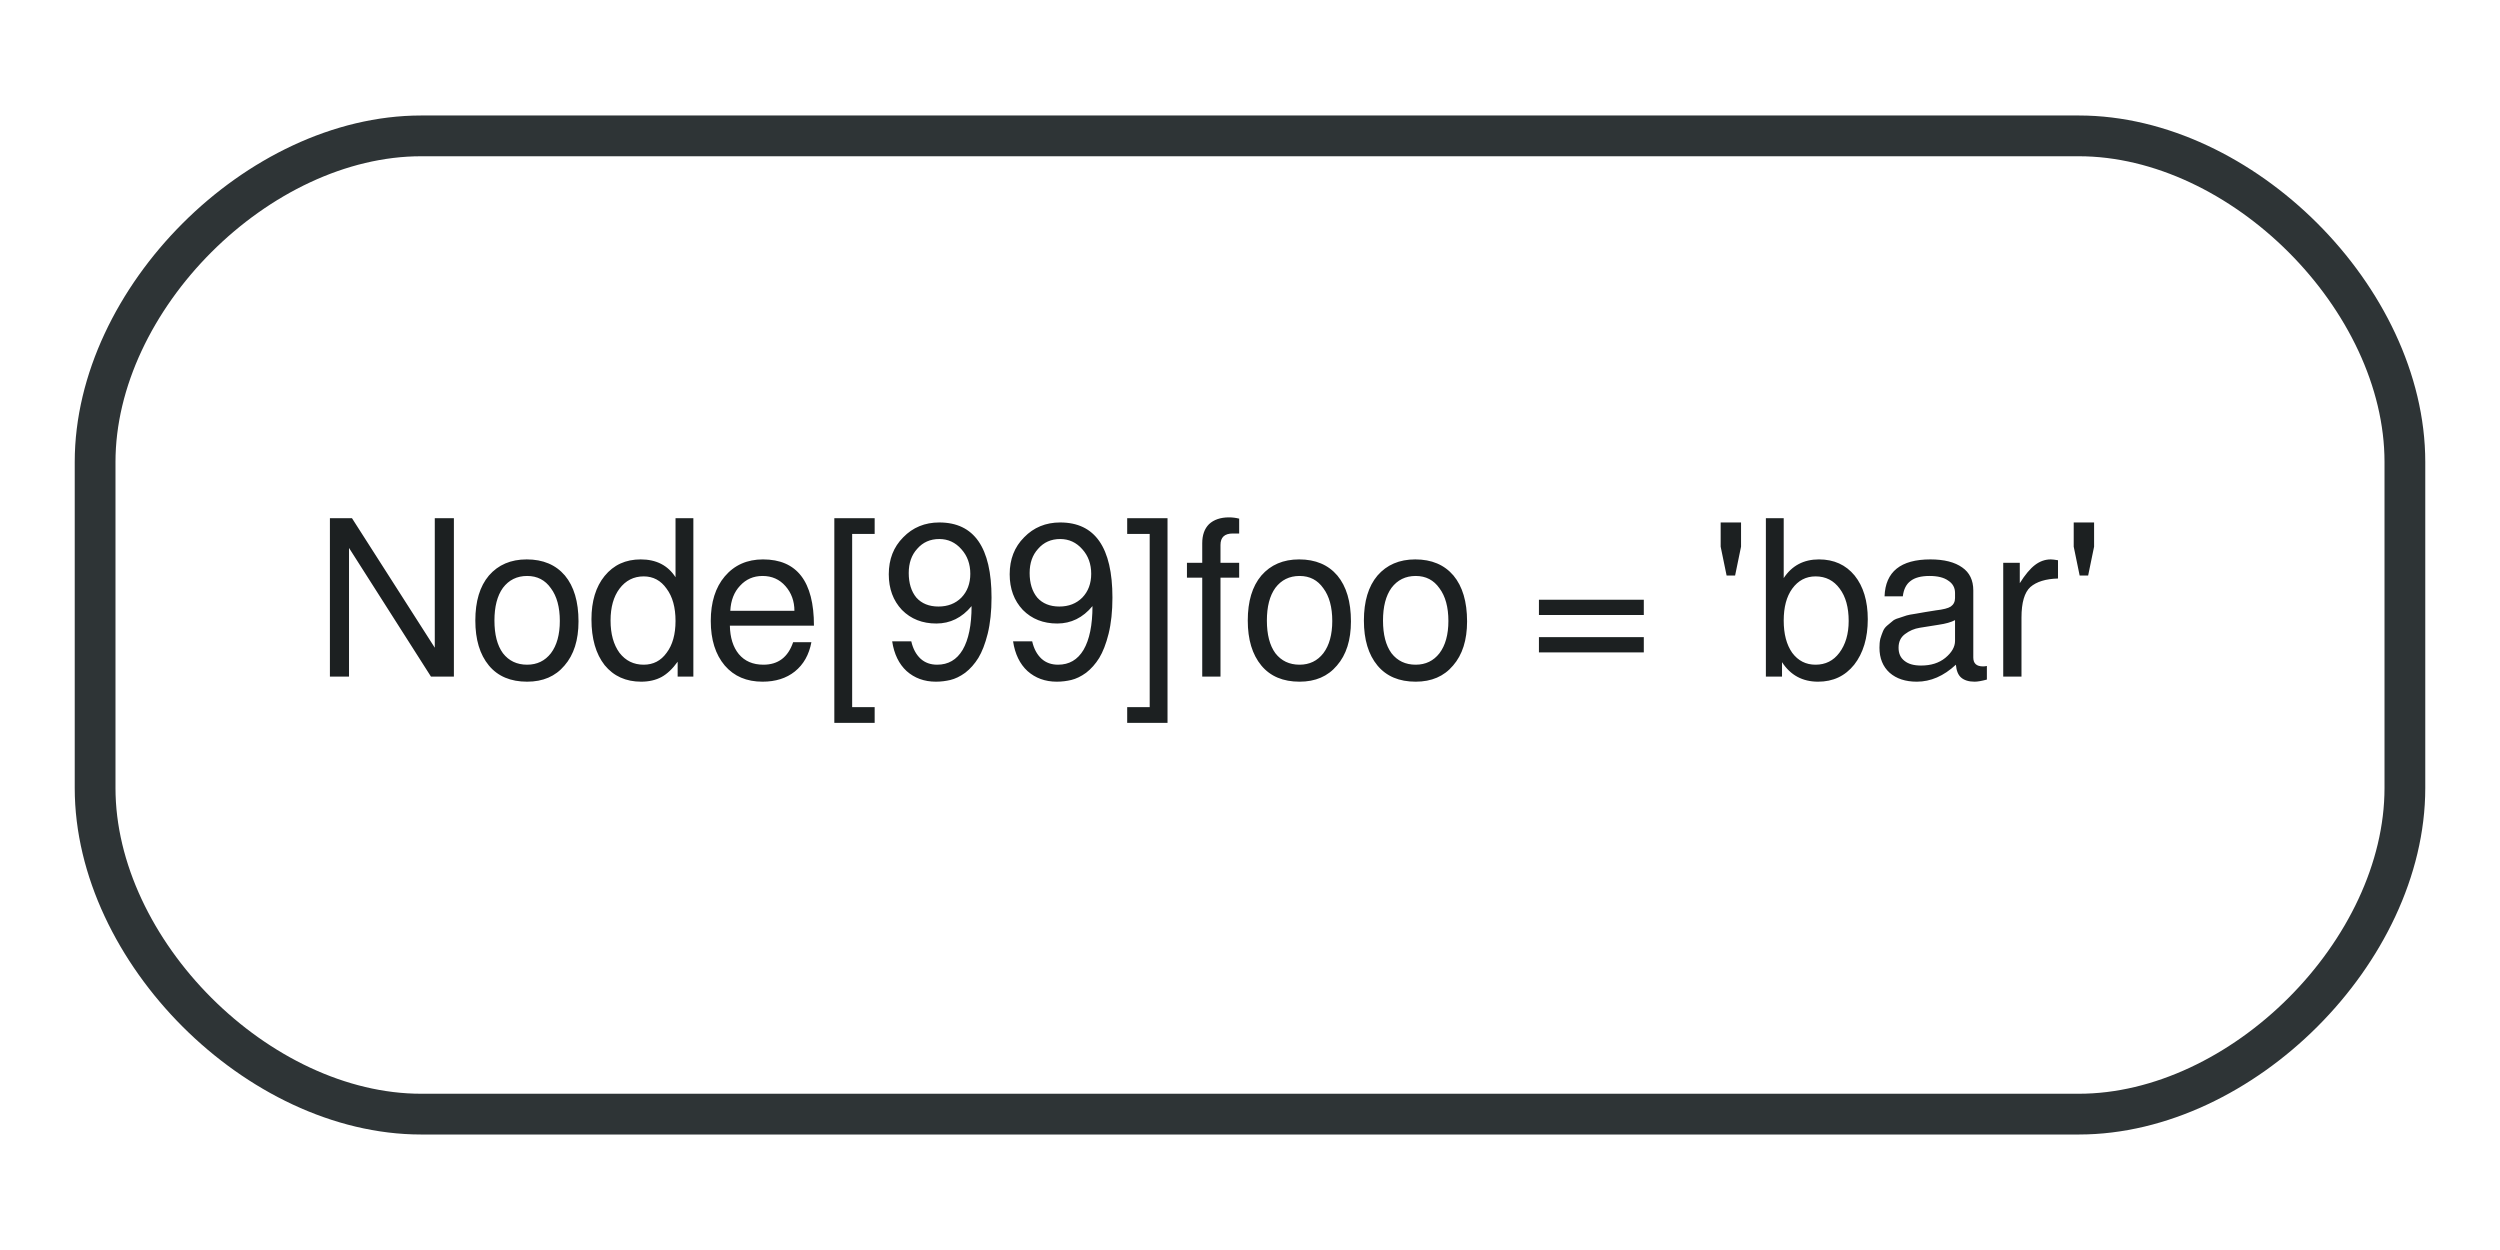
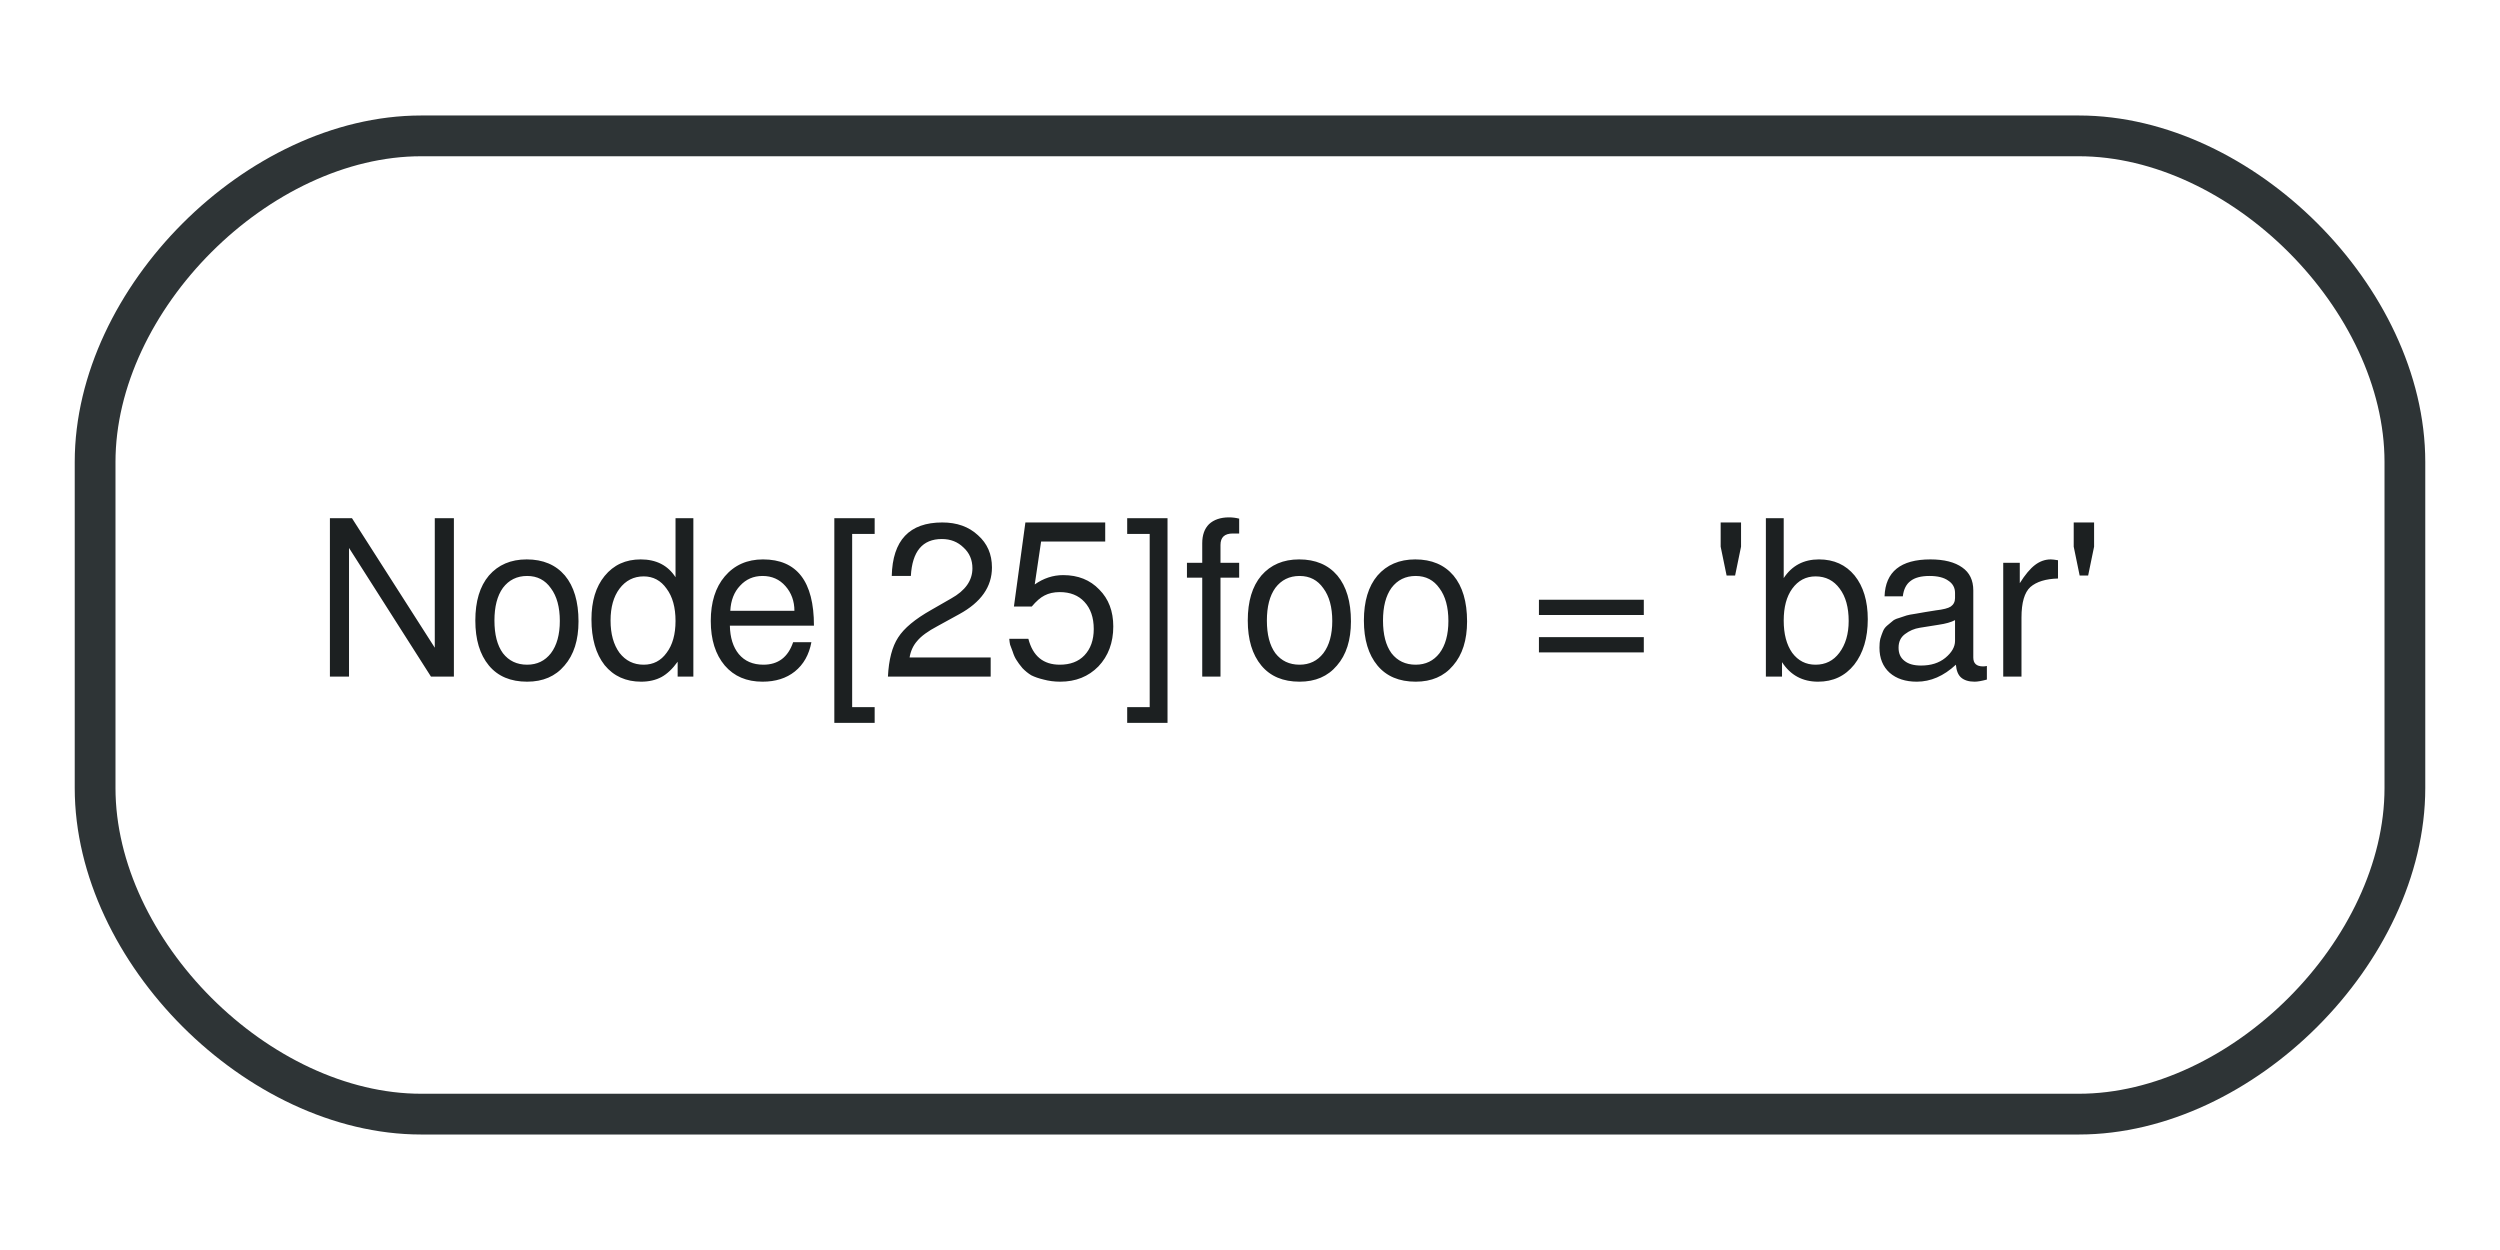
<svg xmlns="http://www.w3.org/2000/svg" width="92pt" height="46pt" viewBox="0.00 0.00 92.00 46.00">
  <g id="graph0" class="graph" transform="scale(1 1) rotate(0) translate(4 42)">
    <polygon fill="white" stroke="none" points="-4,4 -4,-42 88,-42 88,4 -4,4" />
    <g id="node1" class="node">
      <path fill="#ffffff" stroke="#2e3436" stroke-width="1.5" d="M11.5,-1C11.5,-1 72.5,-1 72.5,-1 78.5,-1 84.5,-7 84.5,-13 84.5,-13 84.5,-25 84.5,-25 84.5,-31 78.5,-37 72.5,-37 72.5,-37 11.5,-37 11.5,-37 5.5,-37 -0.5,-31 -0.5,-25 -0.5,-25 -0.5,-13 -0.5,-13 -0.5,-7 5.5,-1 11.5,-1" />
-       <text text-anchor="start" x="7.5" y="-17.1" font-family="FreeSans" font-size="8.00" fill="#1c2021">Node[99]foo = 'bar'</text>
+       <text text-anchor="start" x="7.5" y="-17.1" font-family="FreeSans" font-size="8.00" fill="#1c2021">Node[25]foo = 'bar'</text>
    </g>
  </g>
</svg>
